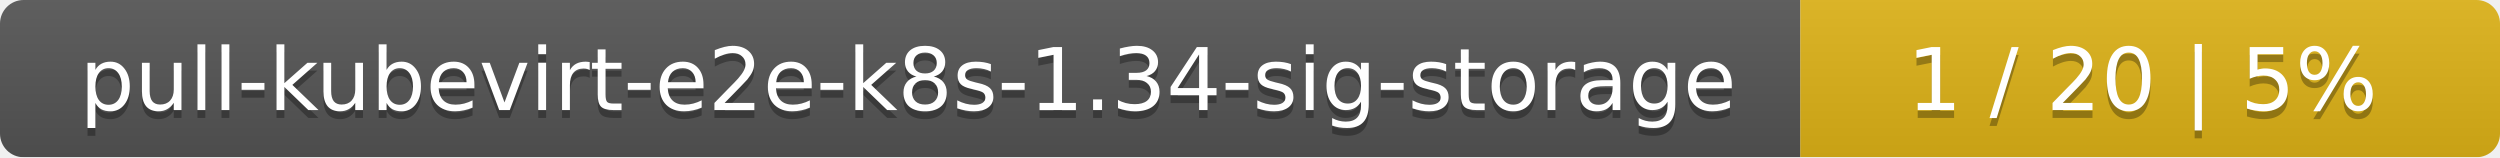
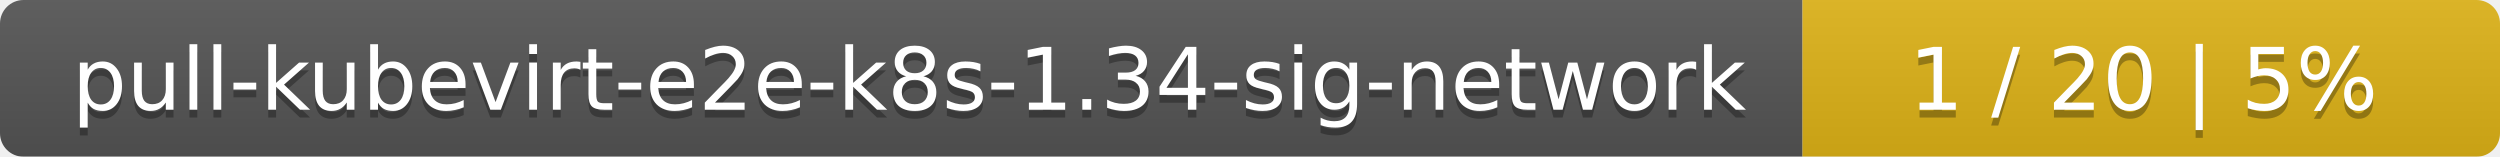
- <svg xmlns="http://www.w3.org/2000/svg" width="318" height="20">
+ <svg xmlns="http://www.w3.org/2000/svg" width="319" height="20">
  <linearGradient id="smooth" x2="0" y2="100%">
    <stop offset="0" stop-color="#bbb" stop-opacity=".1" />
    <stop offset="1" stop-opacity=".1" />
  </linearGradient>
  <mask id="round">
-     <rect width="318" height="20" rx="3" fill="#fff" />
+     <rect width="319" height="20" rx="3" fill="#fff" />
  </mask>
  <g mask="url(#round)">
-     <rect width="229" height="20" fill="#555" />
-     <rect x="229" width="89" height="20" fill="#dfb317" />
-     <rect width="318" height="20" fill="url(#smooth)" />
+     <rect width="230" height="20" fill="#555" />
+     <rect x="230" width="89" height="20" fill="#dfb317" />
+     <rect width="319" height="20" fill="url(#smooth)" />
  </g>
  <g fill="#fff" text-anchor="middle" font-family="DejaVu Sans,Verdana,Geneva,sans-serif" font-size="11">
-     <text x="115.5" y="15" fill="#010101" fill-opacity=".3">pull-kubevirt-e2e-k8s-1.34-sig-storage</text>
-     <text x="115.5" y="14">pull-kubevirt-e2e-k8s-1.34-sig-storage</text>
-     <text x="272.5" y="15" fill="#010101" fill-opacity=".3">1 / 20    |    5%</text>
-     <text x="272.5" y="14">1 / 20    |    5%</text>
+     <text x="116" y="15" fill="#010101" fill-opacity=".3">pull-kubevirt-e2e-k8s-1.34-sig-network</text>
+     <text x="116" y="14">pull-kubevirt-e2e-k8s-1.34-sig-network</text>
+     <text x="273.5" y="15" fill="#010101" fill-opacity=".3">1 / 20    |    5%</text>
+     <text x="273.5" y="14">1 / 20    |    5%</text>
  </g>
</svg>
